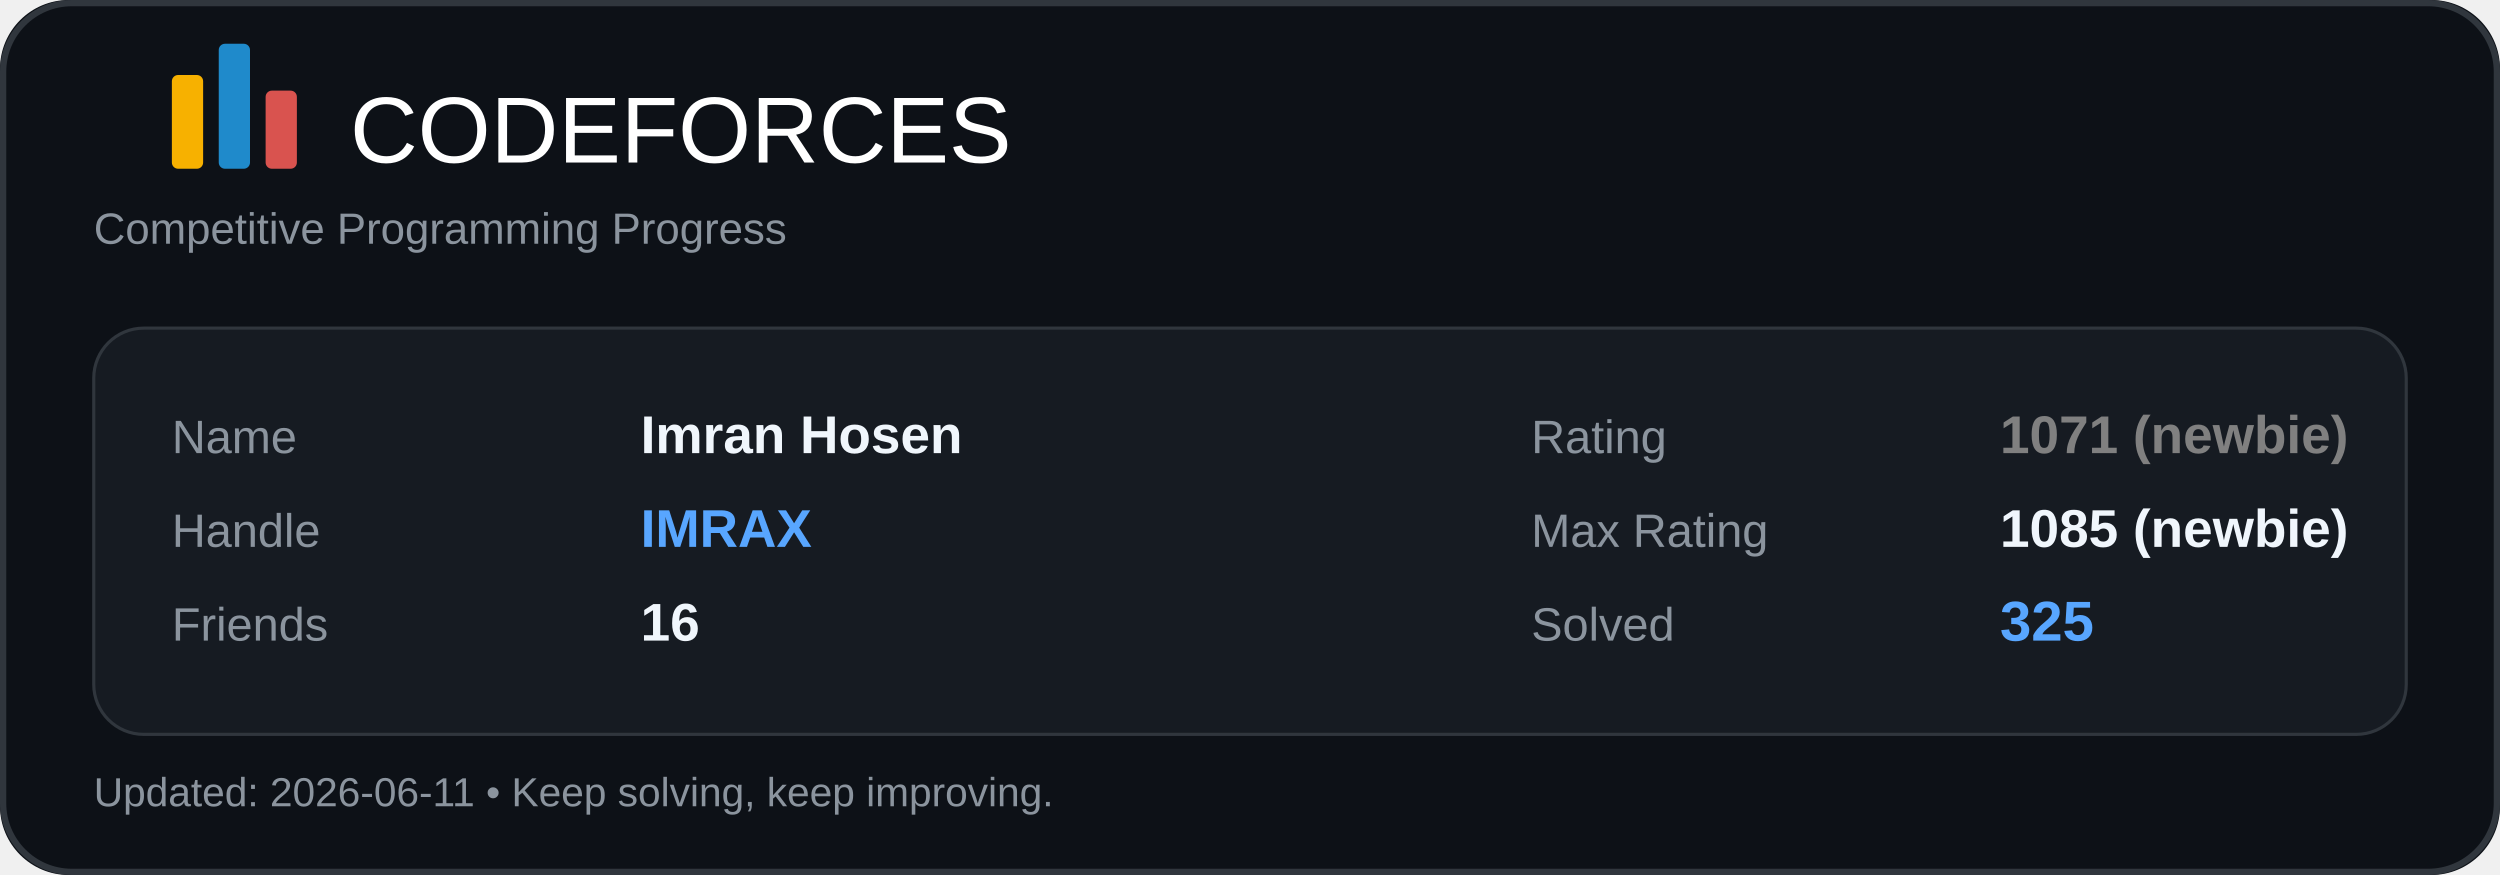
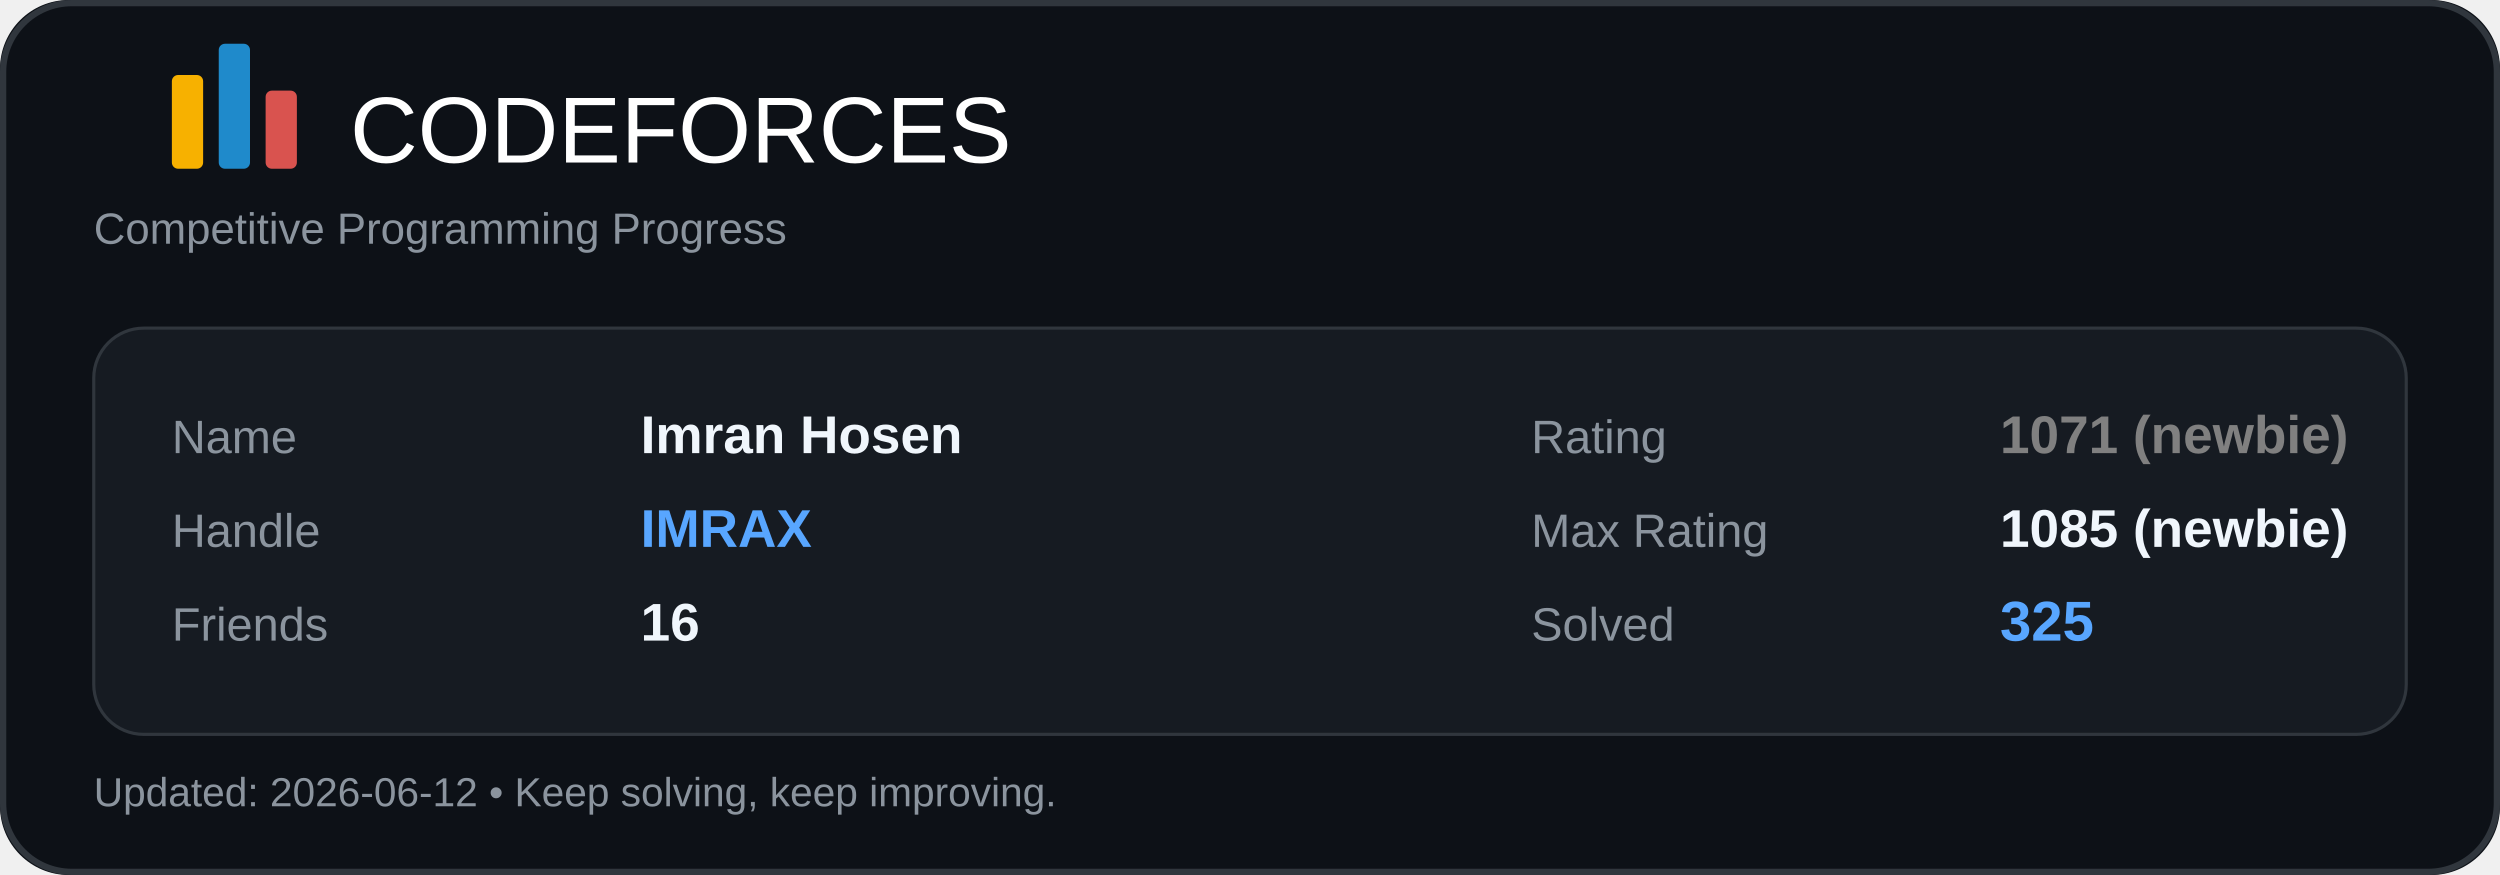
<svg xmlns="http://www.w3.org/2000/svg" width="800" height="280" viewBox="0 0 800 280" fill="none">
  <rect width="800" height="280" rx="22" fill="#0D1117" />
  <rect x="1" y="1" width="798" height="278" rx="22" stroke="#30363D" stroke-width="2" />
  <rect x="55" y="24" width="10" height="30" rx="2" fill="#F7B100" />
  <rect x="70" y="14" width="10" height="40" rx="2" fill="#1F8ACB" />
  <rect x="85" y="29" width="10" height="25" rx="2" fill="#D9534F" />
  <text x="112" y="52" fill="#FFFFFF" font-size="30" font-family="Segoe UI, Arial, sans-serif">CODEFORCES</text>
  <text x="30" y="78" fill="#8B949E" font-size="14" font-family="Segoe UI, Arial, sans-serif">
    Competitive Programming Progress
  </text>
  <rect x="30" y="105" width="740" height="130" rx="16" fill="#161B22" />
  <rect x="30" y="105" width="740" height="130" rx="16" stroke="#30363D" />
  <text x="55" y="145" fill="#8B949E" font-size="15" font-family="Segoe UI, Arial, sans-serif">Name</text>
  <text x="205" y="145" fill="#F0F6FC" font-size="17" font-family="Segoe UI, Arial, sans-serif" font-weight="600">Imran Hosen</text>
  <text x="55" y="175" fill="#8B949E" font-size="15" font-family="Segoe UI, Arial, sans-serif">Handle</text>
  <text x="205" y="175" fill="#58A6FF" font-size="17" font-family="Segoe UI, Arial, sans-serif" font-weight="700">IMRAX</text>
  <text x="55" y="205" fill="#8B949E" font-size="15" font-family="Segoe UI, Arial, sans-serif">Friends</text>
  <text x="205" y="205" fill="#F0F6FC" font-size="17" font-family="Segoe UI, Arial, sans-serif" font-weight="600">16</text>
  <text x="490" y="145" fill="#8B949E" font-size="15" font-family="Segoe UI, Arial, sans-serif">Rating</text>
  <text x="640" y="145" fill="#808080" font-size="17" font-family="Segoe UI, Arial, sans-serif" font-weight="700">1071 (newbie)</text>
  <text x="490" y="175" fill="#8B949E" font-size="15" font-family="Segoe UI, Arial, sans-serif">Max Rating</text>
  <text x="640" y="175" fill="#F0F6FC" font-size="17" font-family="Segoe UI, Arial, sans-serif" font-weight="600">1085 (newbie)</text>
  <text x="490" y="205" fill="#8B949E" font-size="15" font-family="Segoe UI, Arial, sans-serif">Solved</text>
  <text x="640" y="205" fill="#58A6FF" font-size="18" font-family="Segoe UI, Arial, sans-serif" font-weight="700">325</text>
  <text x="30" y="258" fill="#8B949E" font-size="13" font-family="Segoe UI, Arial, sans-serif">
-     Updated: 2026-06-11 • Keep solving, keep improving.
+     Updated: 2026-06-12 • Keep solving, keep improving.
  </text>
</svg>
